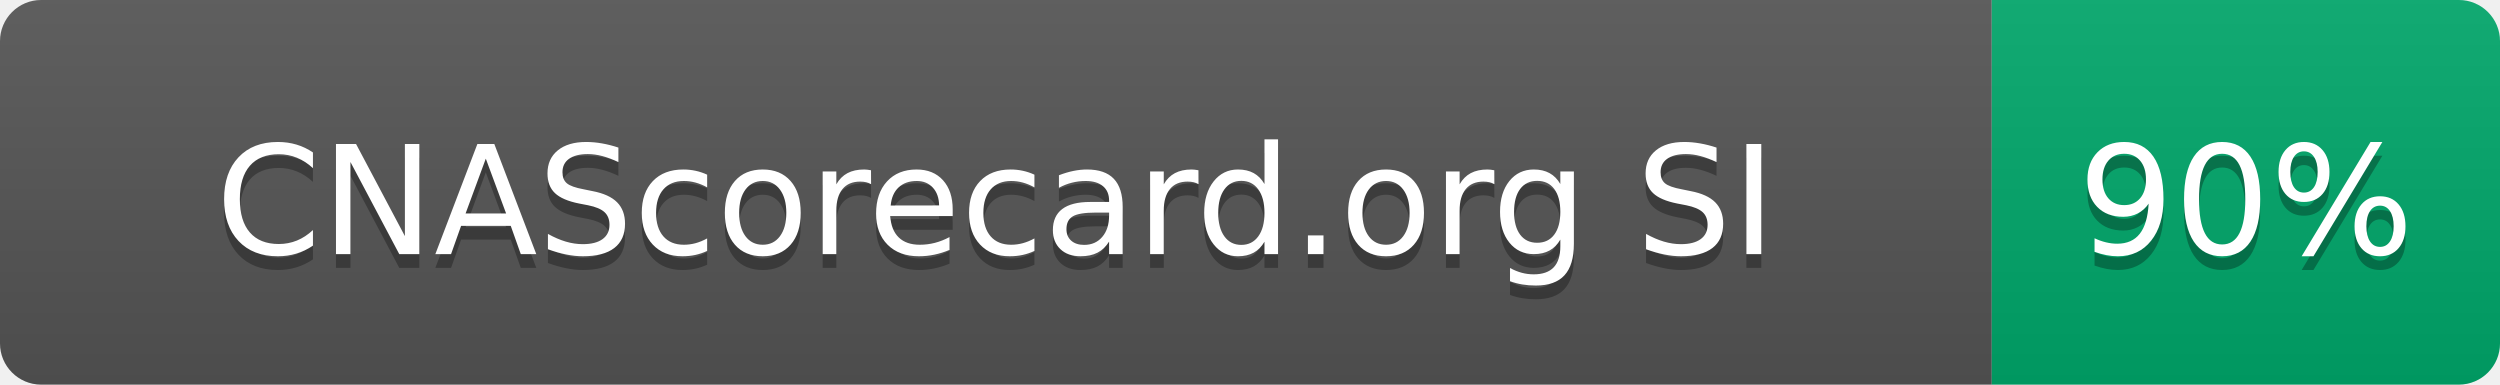
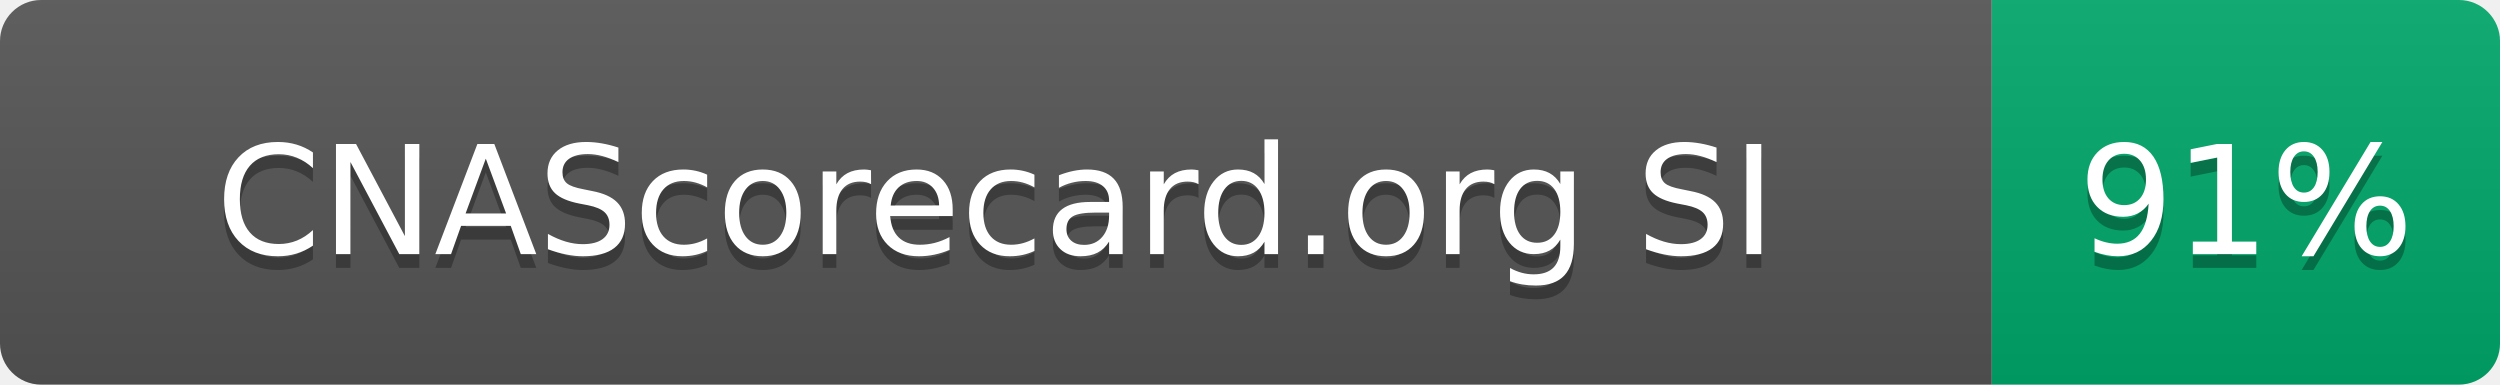
- <svg xmlns="http://www.w3.org/2000/svg" width="182" height="28" role="img" aria-label="CNAScorecard.org SI: 90%">
+ <svg xmlns="http://www.w3.org/2000/svg" width="182" height="28" role="img" aria-label="CNAScorecard.org SI: 91%">
  <linearGradient id="s" x2="0" y2="100%">
    <stop offset="0" stop-color="#bbb" stop-opacity=".1" />
    <stop offset="1" stop-opacity=".1" />
  </linearGradient>
  <clipPath id="r">
    <rect width="182" height="28" rx="3" fill="#fff" />
  </clipPath>
  <g clip-path="url(#r)">
    <rect width="145" height="28" fill="#555" />
    <rect x="145" width="37" height="28" fill="#00A86B" />
    <rect width="182" height="28" fill="url(#s)" />
  </g>
  <g fill="#fff" text-anchor="middle" font-family="Verdana,Geneva,DejaVu Sans,sans-serif" text-rendering="geometricPrecision" font-size="110">
    <text aria-hidden="true" x="725" y="195" fill="#010101" fill-opacity=".3" transform="scale(.1)" textLength="1178">CNAScorecard.org SI</text>
    <text x="725" y="185" transform="scale(.1)" fill="#fff" textLength="1178">CNAScorecard.org SI</text>
-     <text aria-hidden="true" x="1635" y="195" fill="#010101" fill-opacity=".3" transform="scale(.1)" textLength="210">90%</text>
-     <text x="1635" y="185" transform="scale(.1)" fill="#fff" textLength="210">90%</text>
+     <text aria-hidden="true" x="1635" y="195" fill="#010101" fill-opacity=".3" transform="scale(.1)" textLength="210">91%</text>
+     <text x="1635" y="185" transform="scale(.1)" fill="#fff" textLength="210">91%</text>
  </g>
</svg>
